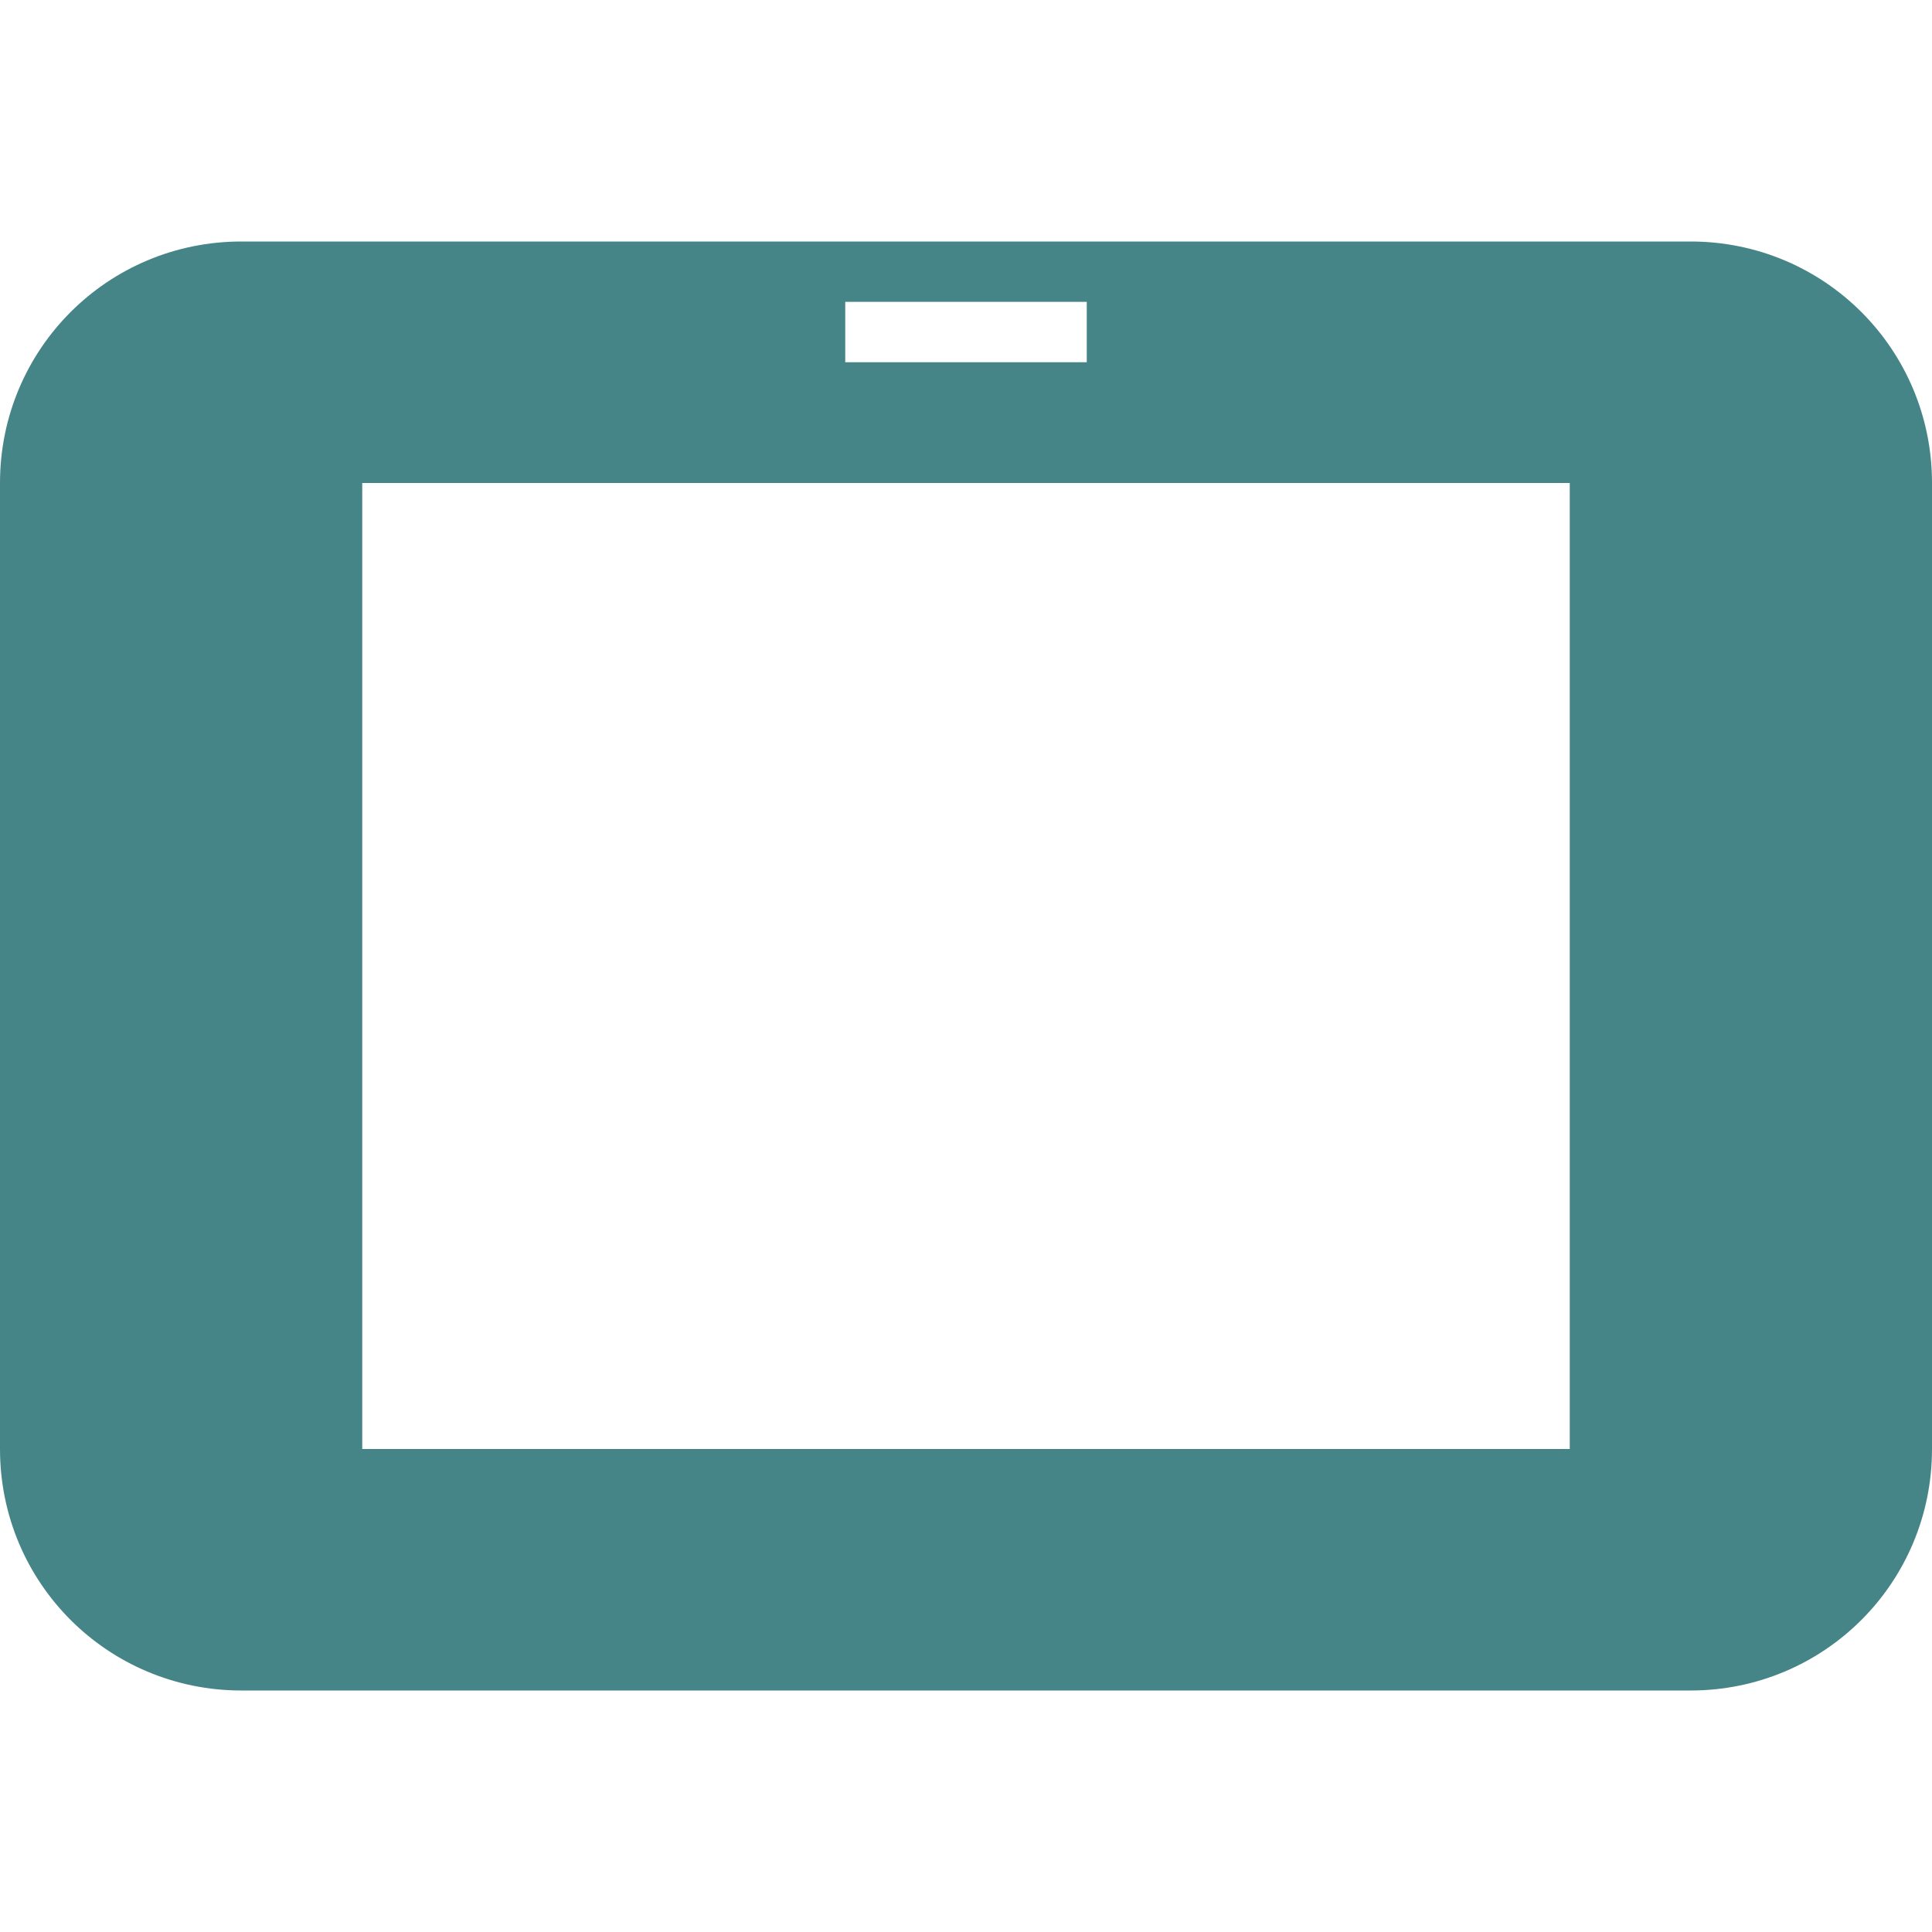
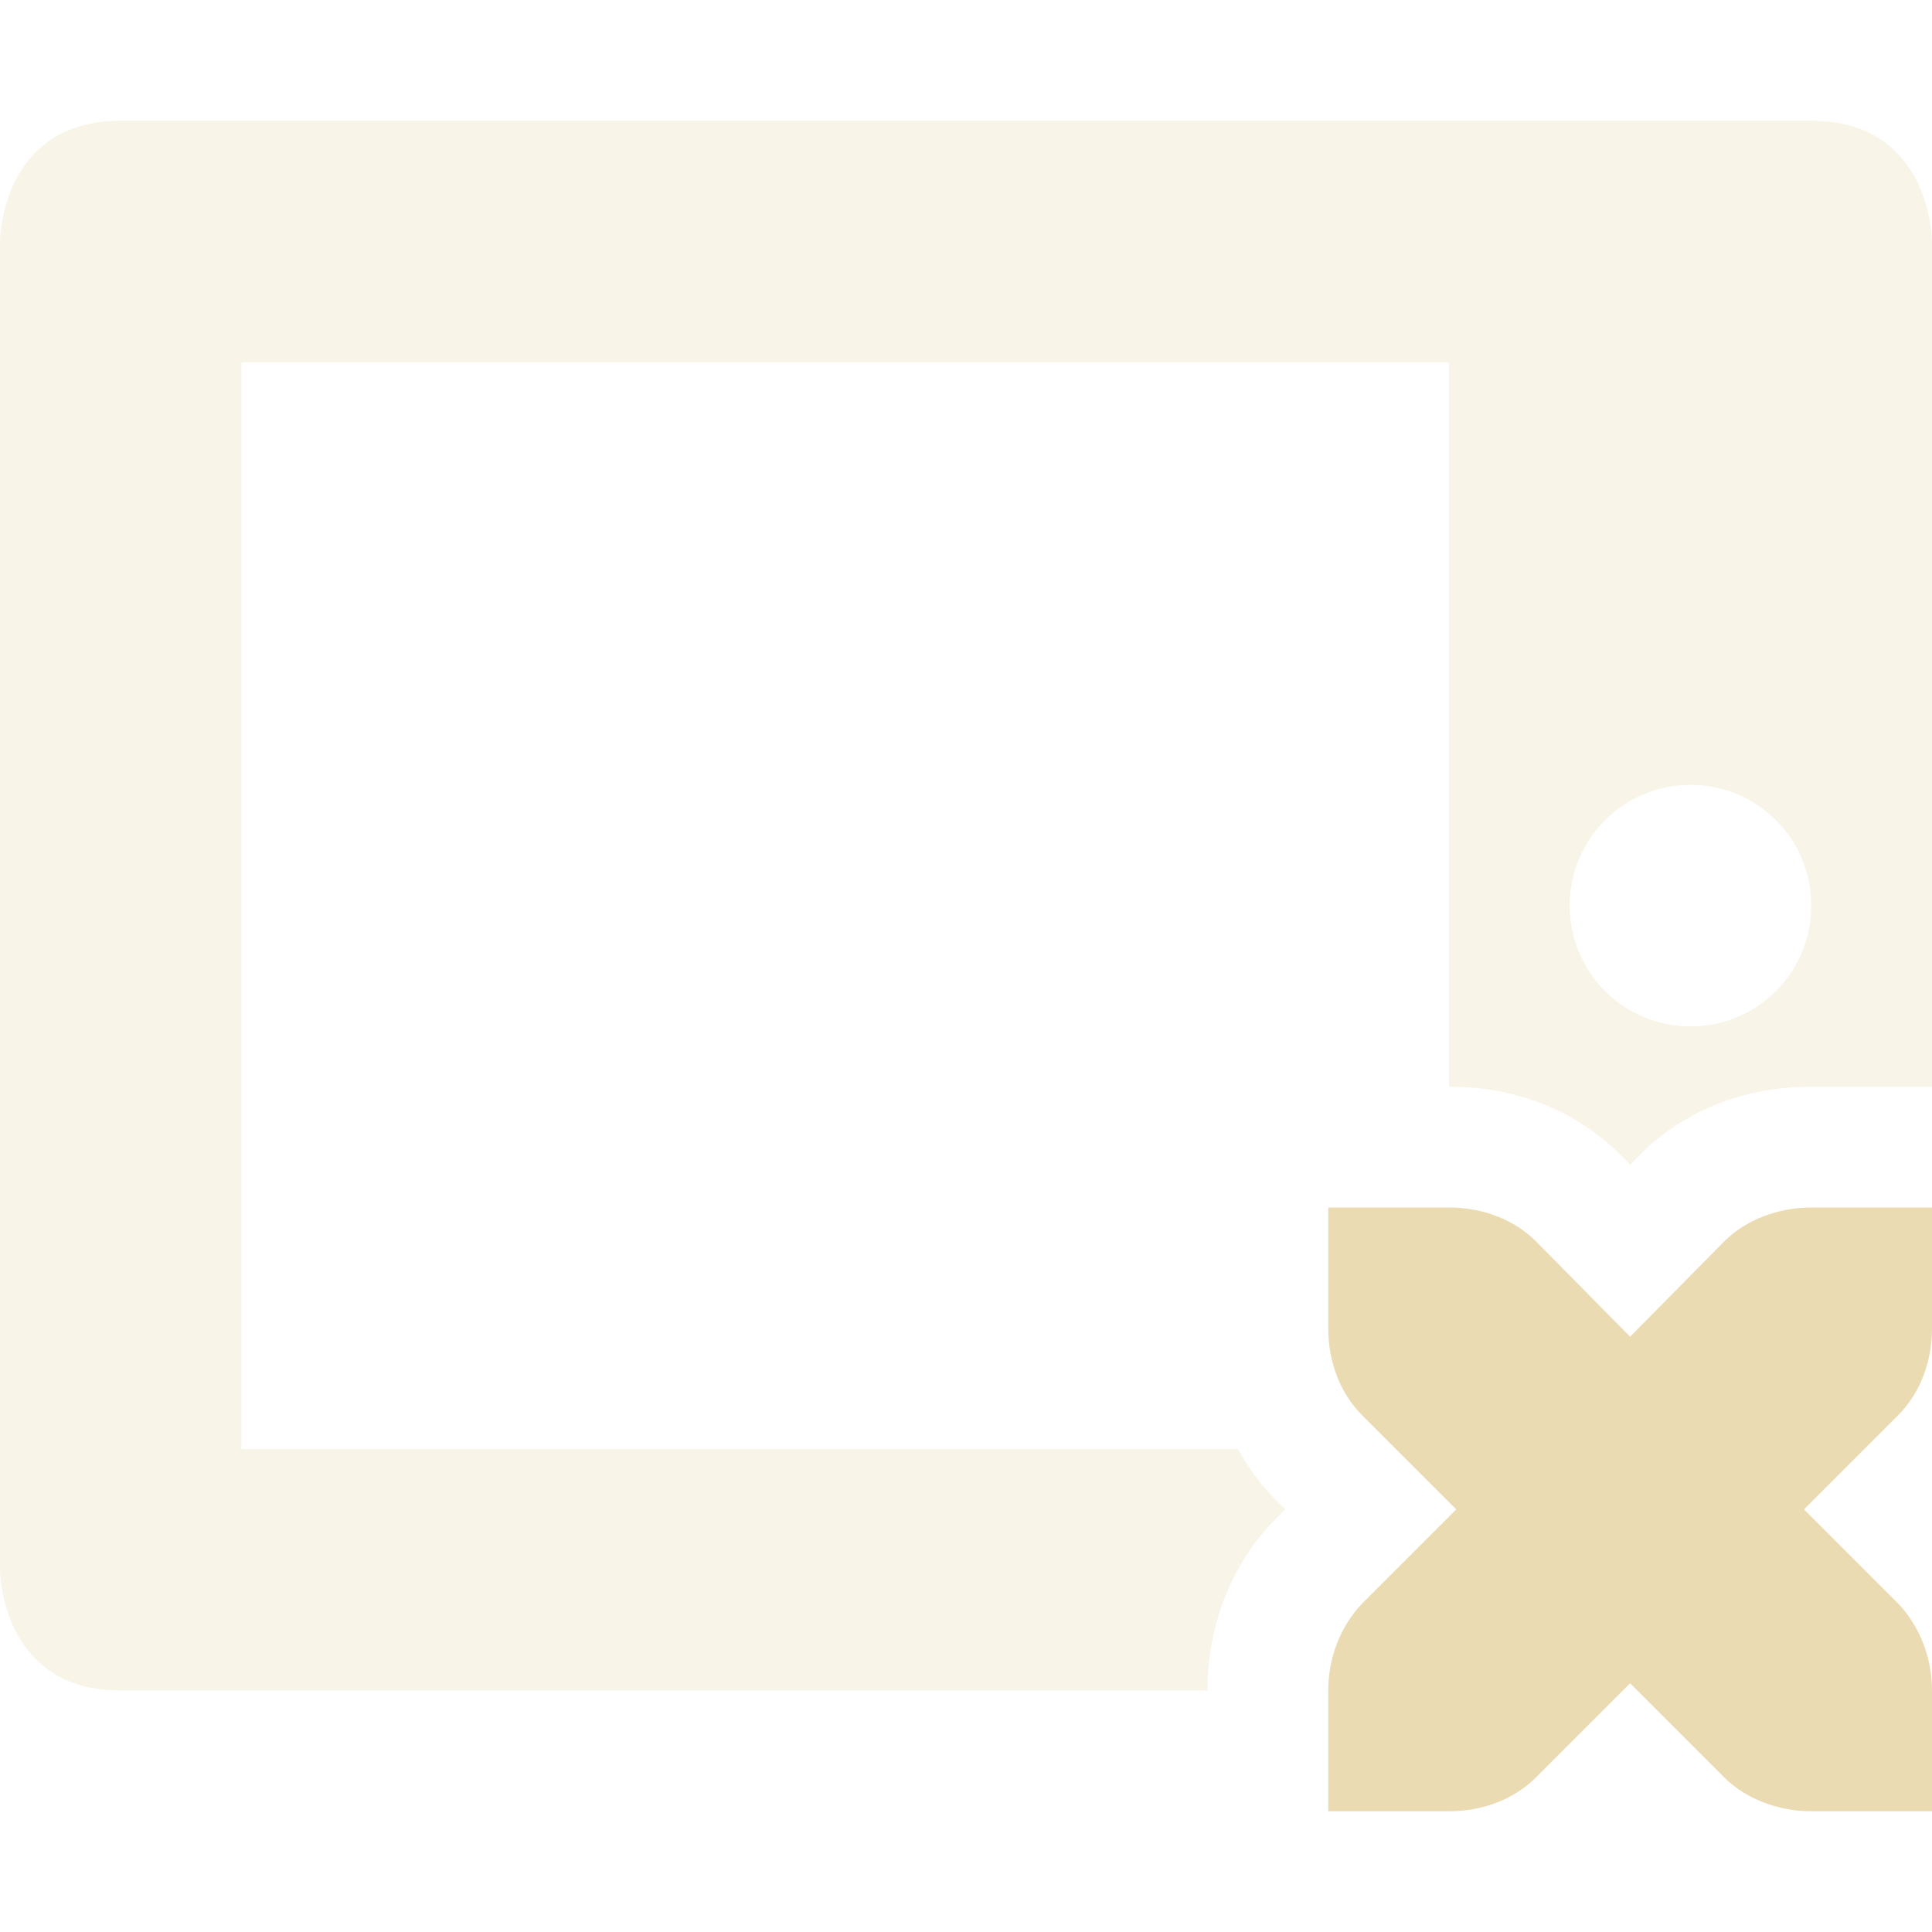
<svg xmlns="http://www.w3.org/2000/svg" width="16" height="16" version="1.1">
  <defs>
-     <style id="current-color-scheme" type="text/css">
-    .ColorScheme-Text { color:#ebdbb2; } .ColorScheme-Highlight { color:#458588; }
-   </style>
+     <style id="current-color-scheme" type="text/css">.ColorScheme-Text { color:#ebdbb2; } .ColorScheme-Highlight { color:#458588; } .ColorScheme-NeutralText { color:#fe8019; } .ColorScheme-PositiveText { color:#689d6a; } .ColorScheme-NegativeText { color:#fb4934; }</style>
  </defs>
-   <path style="fill:currentColor" class="ColorScheme-Highlight" d="M 2,2 C 0.892,2 0,2.892 0,4 V 12 C 0,13.108 0.892,14 2,14 H 14 C 15.108,14 16,13.108 16,12 V 4 C 16,2.892 15.108,2 14,2 Z M 7,2.5 H 9 V 3 H 7 Z M 3,4 H 13 V 12 H 3 Z" />
+   <path class="ColorScheme-Text" d="m1 1c-1 0-1 1-1 1v11s4e-6 1 1 1h9c0-0.518 0.183-1.038 0.572-1.428l0.072-0.072-0.072-0.072c-0.13-0.13-0.236-0.274-0.32-0.428h-8.252v-9h10v6c0.016 0 0.033-3.33e-4 0.049 0 0.5 0.01 0.989 0.182 1.379 0.572 0.024 0.025 0.047 0.051 0.072 0.074 0.025-0.023 0.048-0.05 0.072-0.074 0.403-0.403 0.91-0.572 1.428-0.572h1v-7s-4e-6 -1-1-1zm13 5.5c0.554 0 1 0.447 1 1 0 0.553-0.446 1-1 1-0.553 0-1-0.447-1-1 0-0.553 0.447-1 1-1z" fill="currentColor" opacity=".3" />
+   <path class="ColorScheme-Text" d="m11 10v1c0 0.28 0.1 0.54 0.28 0.72l0.78 0.78-0.78 0.78c-0.18 0.19-0.28 0.45-0.28 0.72v1h1c0.28 0 0.54-0.1 0.72-0.28l0.78-0.78 0.78 0.78c0.18 0.18 0.45 0.28 0.72 0.28h1v-1c0-0.27-0.1-0.53-0.28-0.72l-0.78-0.78 0.78-0.78c0.18-0.18 0.28-0.44 0.28-0.72v-1h-1c-0.27 0-0.54 0.1-0.72 0.28l-0.78 0.79-0.78-0.79c-0.18-0.18-0.44-0.28-0.72-0.28z" fill="currentColor" />
</svg>
